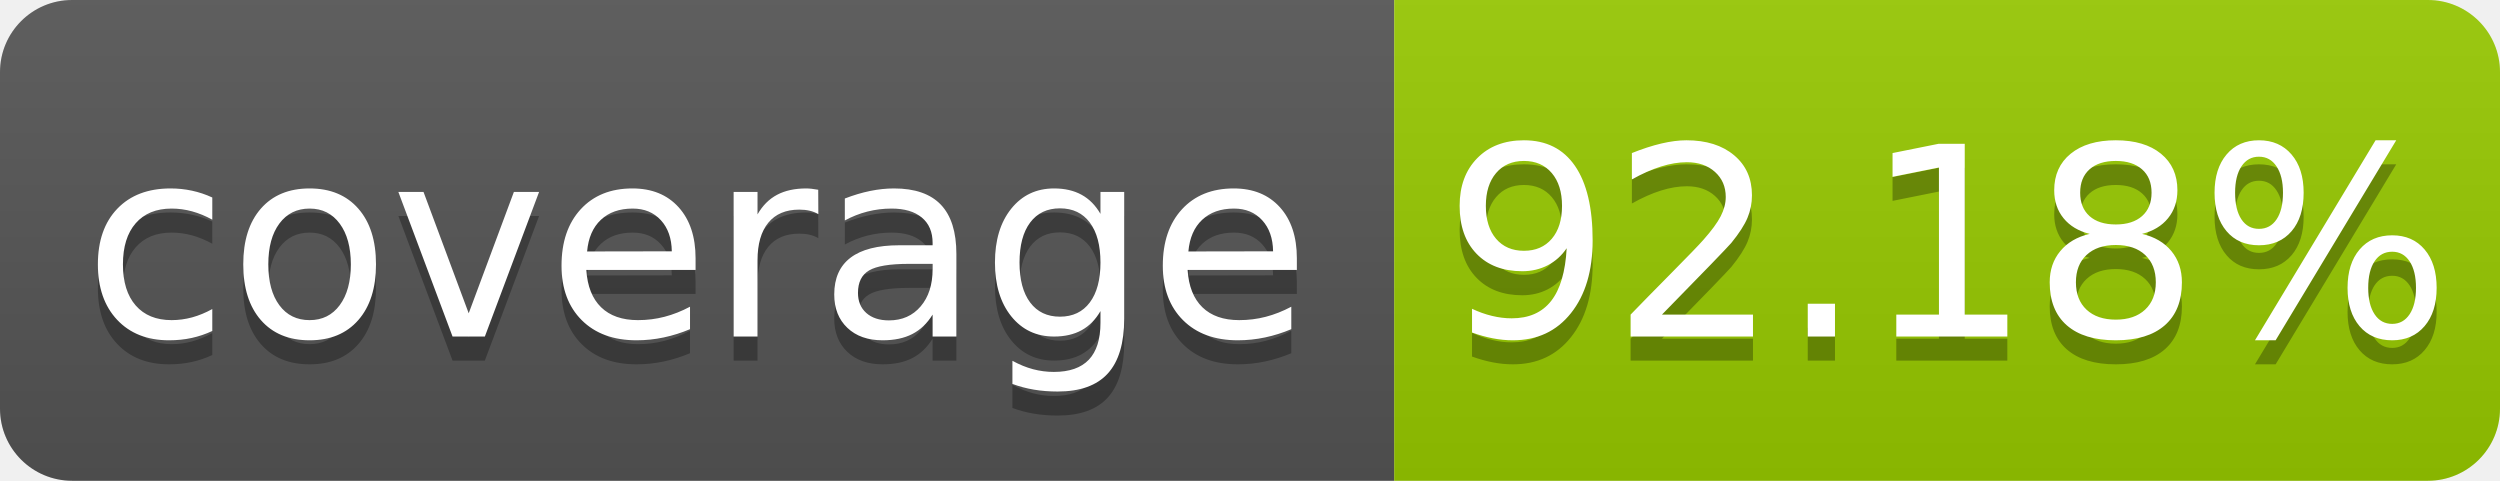
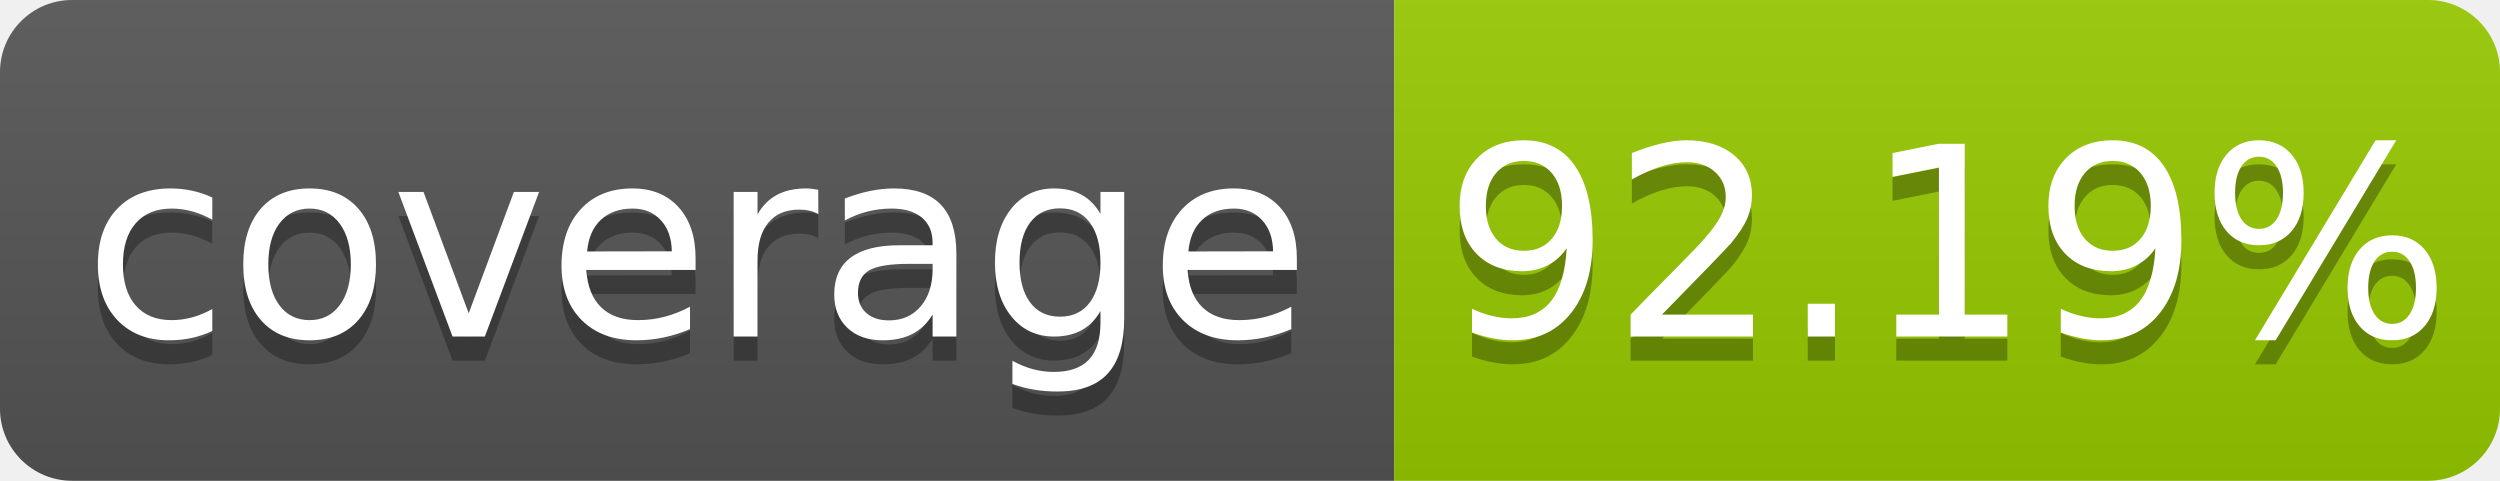
- <svg xmlns="http://www.w3.org/2000/svg" width="104" height="20" role="img" aria-label="coverage: 92.18%">
+ <svg xmlns="http://www.w3.org/2000/svg" width="104" height="20" role="img" aria-label="coverage: 92.19%">
  <linearGradient id="s" x2="0" y2="100%">
    <stop offset="0" stop-color="#bbb" stop-opacity=".1" />
    <stop offset="1" stop-opacity=".1" />
  </linearGradient>
  <clipPath id="r">
    <rect width="104" height="20" rx="3" fill="#fff" />
  </clipPath>
  <g clip-path="url(#r)">
    <rect width="58" height="20" fill="#555" />
    <rect x="58" width="46" height="20" fill="#97ca00" />
    <rect width="104" height="20" fill="url(#s)" />
  </g>
  <g fill="#fff" text-anchor="middle" font-family="Verdana,Geneva,DejaVu Sans,sans-serif" text-rendering="geometricPrecision" font-size="110">
    <text aria-hidden="true" x="290" y="150" fill="#010101" fill-opacity=".3" transform="scale(.1)" textLength="480">coverage</text>
    <text x="290" y="140" transform="scale(.1)" fill="#fff" textLength="480">coverage</text>
-     <text aria-hidden="true" x="810" y="150" fill="#010101" fill-opacity=".3" transform="scale(.1)" textLength="360">92.18%</text>
-     <text x="810" y="140" transform="scale(.1)" fill="#fff" textLength="360">92.18%</text>
+     <text aria-hidden="true" x="810" y="150" fill="#010101" fill-opacity=".3" transform="scale(.1)" textLength="360">92.19%</text>
+     <text x="810" y="140" transform="scale(.1)" fill="#fff" textLength="360">92.19%</text>
  </g>
</svg>
